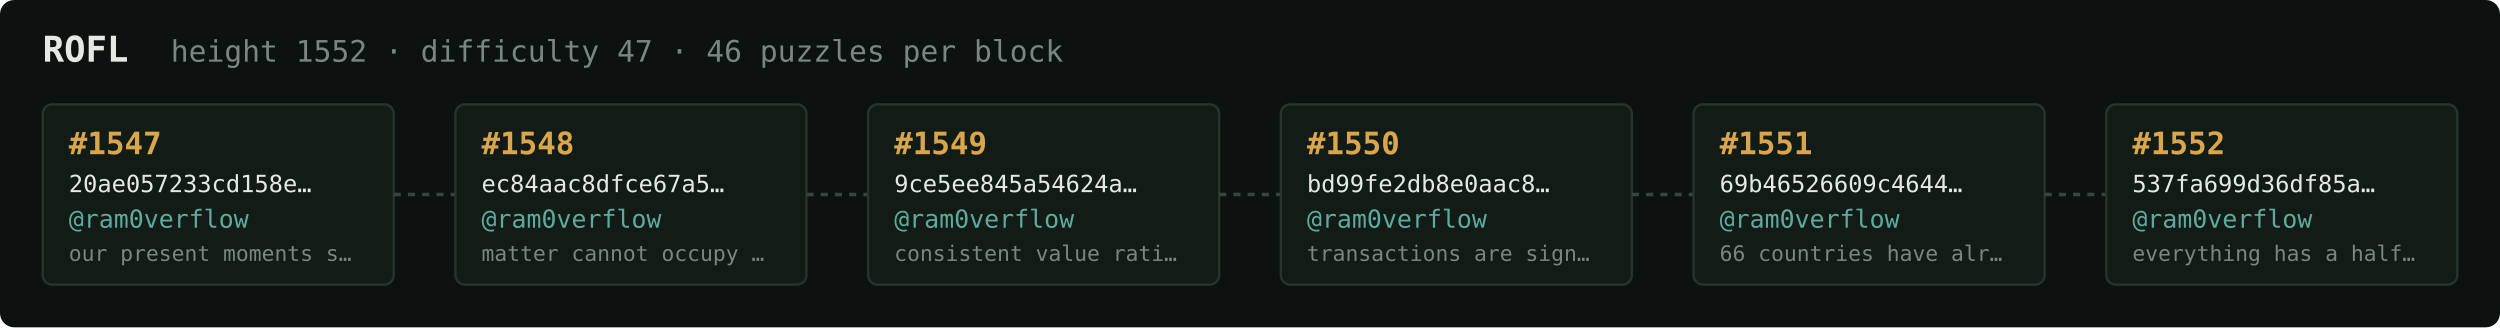
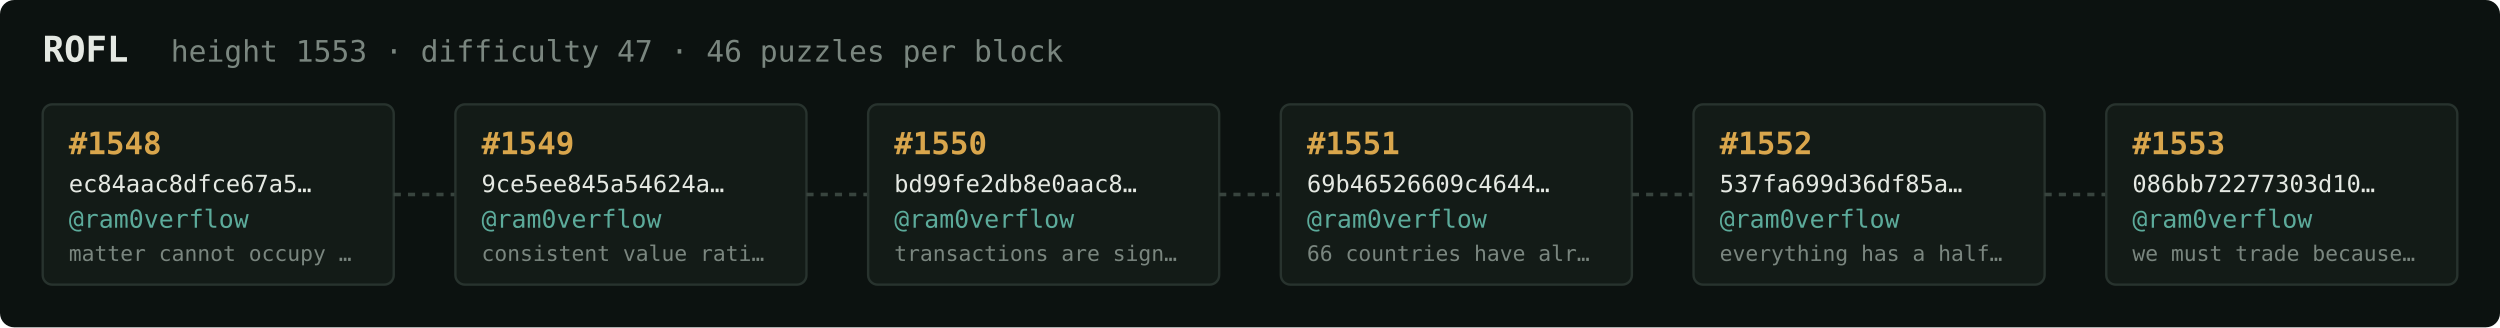
<svg xmlns="http://www.w3.org/2000/svg" width="1054" height="138" viewBox="0 0 1054 138" font-family="ui-monospace,SFMono-Regular,Menlo,monospace">
  <rect fill="#0c1210" width="1054" height="138" rx="6" />
  <text x="18" y="26" fill="#e5e9e3" font-size="15" font-weight="700">ROFL</text>
-   <text x="72" y="26" fill="#7a867f" font-size="12.5">height 1552 · difficulty 47 · 46 puzzles per block</text>
+   <text x="72" y="26" fill="#7a867f" font-size="12.5">height 1553 · difficulty 47 · 46 puzzles per block</text>
  <rect x="18" y="44" width="148" height="76" rx="4" fill="#131b17" stroke="#28332e" stroke-width="1" />
-   <text x="29" y="65" fill="#d9a64c" font-size="13" font-weight="700">#1547</text>
-   <text x="29" y="81" fill="#e5e9e3" font-size="10">20ae057233cd158e…</text>
+   <text x="29" y="65" fill="#d9a64c" font-size="13" font-weight="700">#1548</text>
+   <text x="29" y="81" fill="#e5e9e3" font-size="10">ec84aac8dfce67a5…</text>
  <text x="29" y="96" fill="#5cab9b" font-size="10.5">@ram0verflow</text>
-   <text x="29" y="110" fill="#7a867f" font-size="9">our present moments s…</text>
+   <text x="29" y="110" fill="#7a867f" font-size="9">matter cannot occupy …</text>
  <line x1="166" y1="82.0" x2="192" y2="82.0" stroke="#38443e" stroke-width="1.5" stroke-dasharray="3 3" />
  <rect x="192" y="44" width="148" height="76" rx="4" fill="#131b17" stroke="#28332e" stroke-width="1" />
-   <text x="203" y="65" fill="#d9a64c" font-size="13" font-weight="700">#1548</text>
-   <text x="203" y="81" fill="#e5e9e3" font-size="10">ec84aac8dfce67a5…</text>
+   <text x="203" y="65" fill="#d9a64c" font-size="13" font-weight="700">#1549</text>
+   <text x="203" y="81" fill="#e5e9e3" font-size="10">9ce5ee845a54624a…</text>
  <text x="203" y="96" fill="#5cab9b" font-size="10.5">@ram0verflow</text>
-   <text x="203" y="110" fill="#7a867f" font-size="9">matter cannot occupy …</text>
+   <text x="203" y="110" fill="#7a867f" font-size="9">consistent value rati…</text>
  <line x1="340" y1="82.0" x2="366" y2="82.0" stroke="#38443e" stroke-width="1.5" stroke-dasharray="3 3" />
  <rect x="366" y="44" width="148" height="76" rx="4" fill="#131b17" stroke="#28332e" stroke-width="1" />
-   <text x="377" y="65" fill="#d9a64c" font-size="13" font-weight="700">#1549</text>
-   <text x="377" y="81" fill="#e5e9e3" font-size="10">9ce5ee845a54624a…</text>
+   <text x="377" y="65" fill="#d9a64c" font-size="13" font-weight="700">#1550</text>
+   <text x="377" y="81" fill="#e5e9e3" font-size="10">bd99fe2db8e0aac8…</text>
  <text x="377" y="96" fill="#5cab9b" font-size="10.5">@ram0verflow</text>
-   <text x="377" y="110" fill="#7a867f" font-size="9">consistent value rati…</text>
+   <text x="377" y="110" fill="#7a867f" font-size="9">transactions are sign…</text>
  <line x1="514" y1="82.0" x2="540" y2="82.0" stroke="#38443e" stroke-width="1.5" stroke-dasharray="3 3" />
  <rect x="540" y="44" width="148" height="76" rx="4" fill="#131b17" stroke="#28332e" stroke-width="1" />
-   <text x="551" y="65" fill="#d9a64c" font-size="13" font-weight="700">#1550</text>
-   <text x="551" y="81" fill="#e5e9e3" font-size="10">bd99fe2db8e0aac8…</text>
+   <text x="551" y="65" fill="#d9a64c" font-size="13" font-weight="700">#1551</text>
+   <text x="551" y="81" fill="#e5e9e3" font-size="10">69b46526609c4644…</text>
  <text x="551" y="96" fill="#5cab9b" font-size="10.5">@ram0verflow</text>
-   <text x="551" y="110" fill="#7a867f" font-size="9">transactions are sign…</text>
+   <text x="551" y="110" fill="#7a867f" font-size="9">66 countries have alr…</text>
  <line x1="688" y1="82.0" x2="714" y2="82.0" stroke="#38443e" stroke-width="1.5" stroke-dasharray="3 3" />
  <rect x="714" y="44" width="148" height="76" rx="4" fill="#131b17" stroke="#28332e" stroke-width="1" />
-   <text x="725" y="65" fill="#d9a64c" font-size="13" font-weight="700">#1551</text>
-   <text x="725" y="81" fill="#e5e9e3" font-size="10">69b46526609c4644…</text>
+   <text x="725" y="65" fill="#d9a64c" font-size="13" font-weight="700">#1552</text>
+   <text x="725" y="81" fill="#e5e9e3" font-size="10">537fa699d36df85a…</text>
  <text x="725" y="96" fill="#5cab9b" font-size="10.5">@ram0verflow</text>
-   <text x="725" y="110" fill="#7a867f" font-size="9">66 countries have alr…</text>
+   <text x="725" y="110" fill="#7a867f" font-size="9">everything has a half…</text>
  <line x1="862" y1="82.0" x2="888" y2="82.0" stroke="#38443e" stroke-width="1.5" stroke-dasharray="3 3" />
  <rect x="888" y="44" width="148" height="76" rx="4" fill="#131b17" stroke="#28332e" stroke-width="1" />
-   <text x="899" y="65" fill="#d9a64c" font-size="13" font-weight="700">#1552</text>
-   <text x="899" y="81" fill="#e5e9e3" font-size="10">537fa699d36df85a…</text>
+   <text x="899" y="65" fill="#d9a64c" font-size="13" font-weight="700">#1553</text>
+   <text x="899" y="81" fill="#e5e9e3" font-size="10">086bb72277303d10…</text>
  <text x="899" y="96" fill="#5cab9b" font-size="10.5">@ram0verflow</text>
-   <text x="899" y="110" fill="#7a867f" font-size="9">everything has a half…</text>
+   <text x="899" y="110" fill="#7a867f" font-size="9">we must trade because…</text>
</svg>
